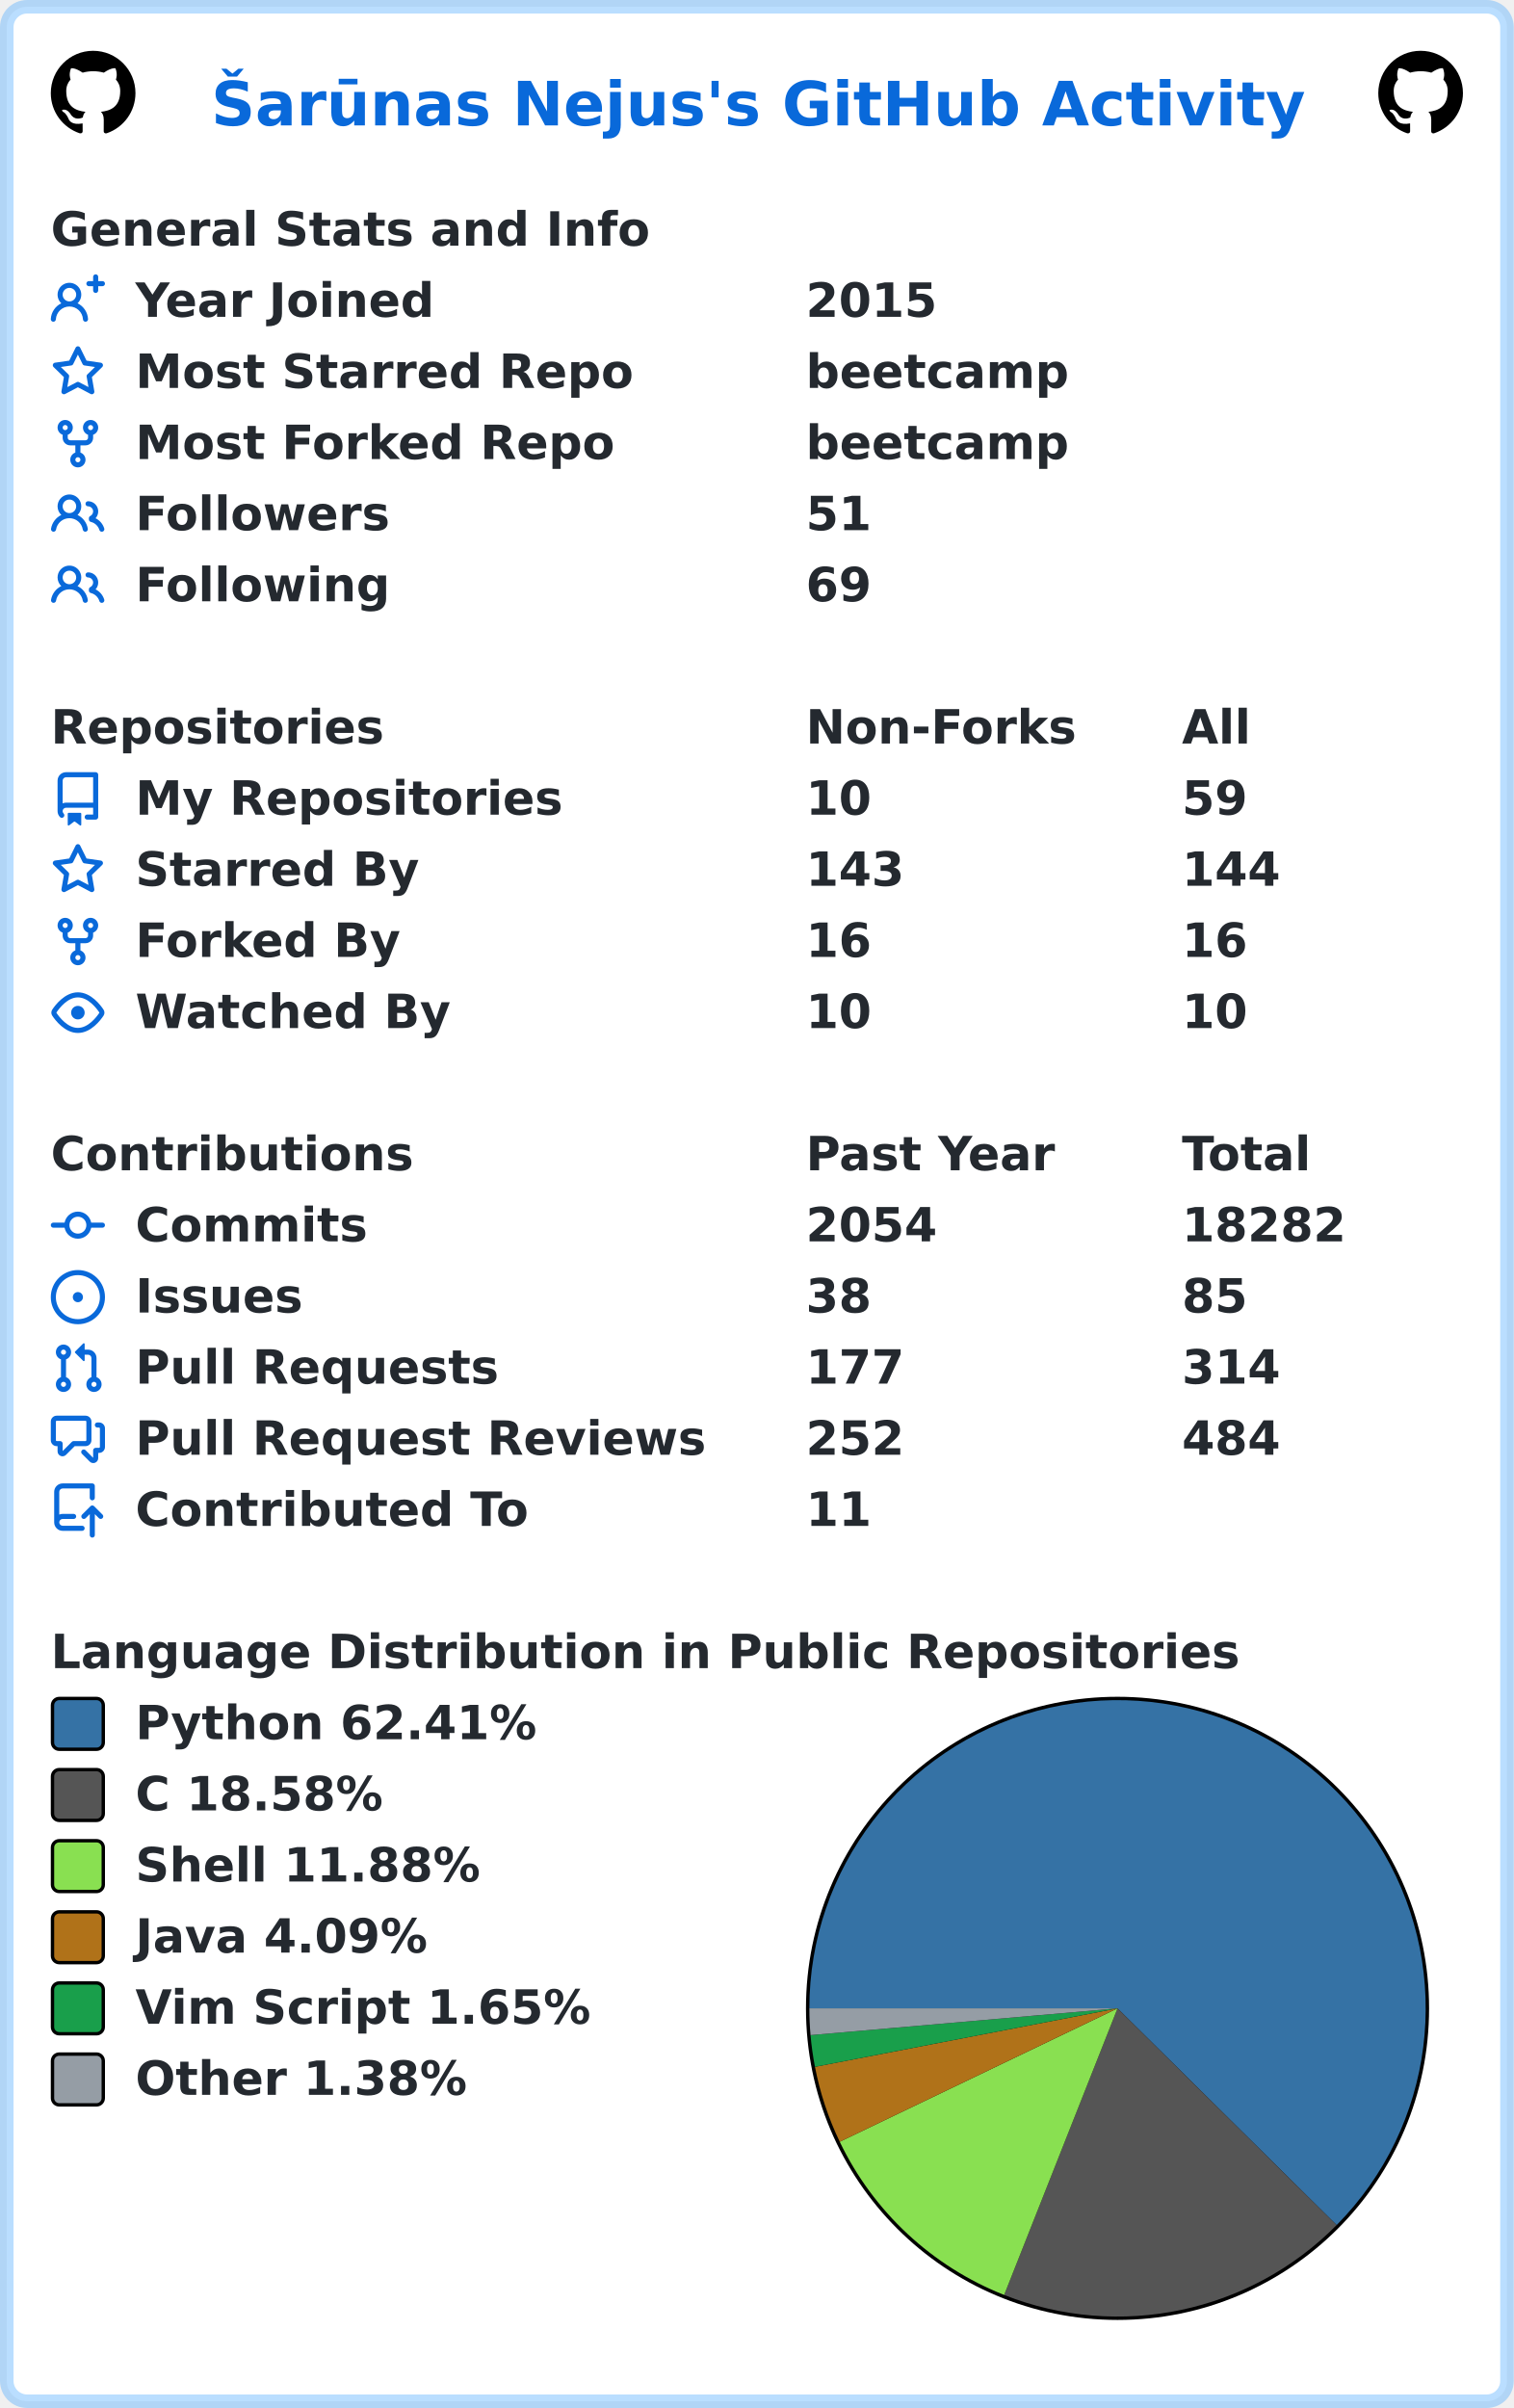
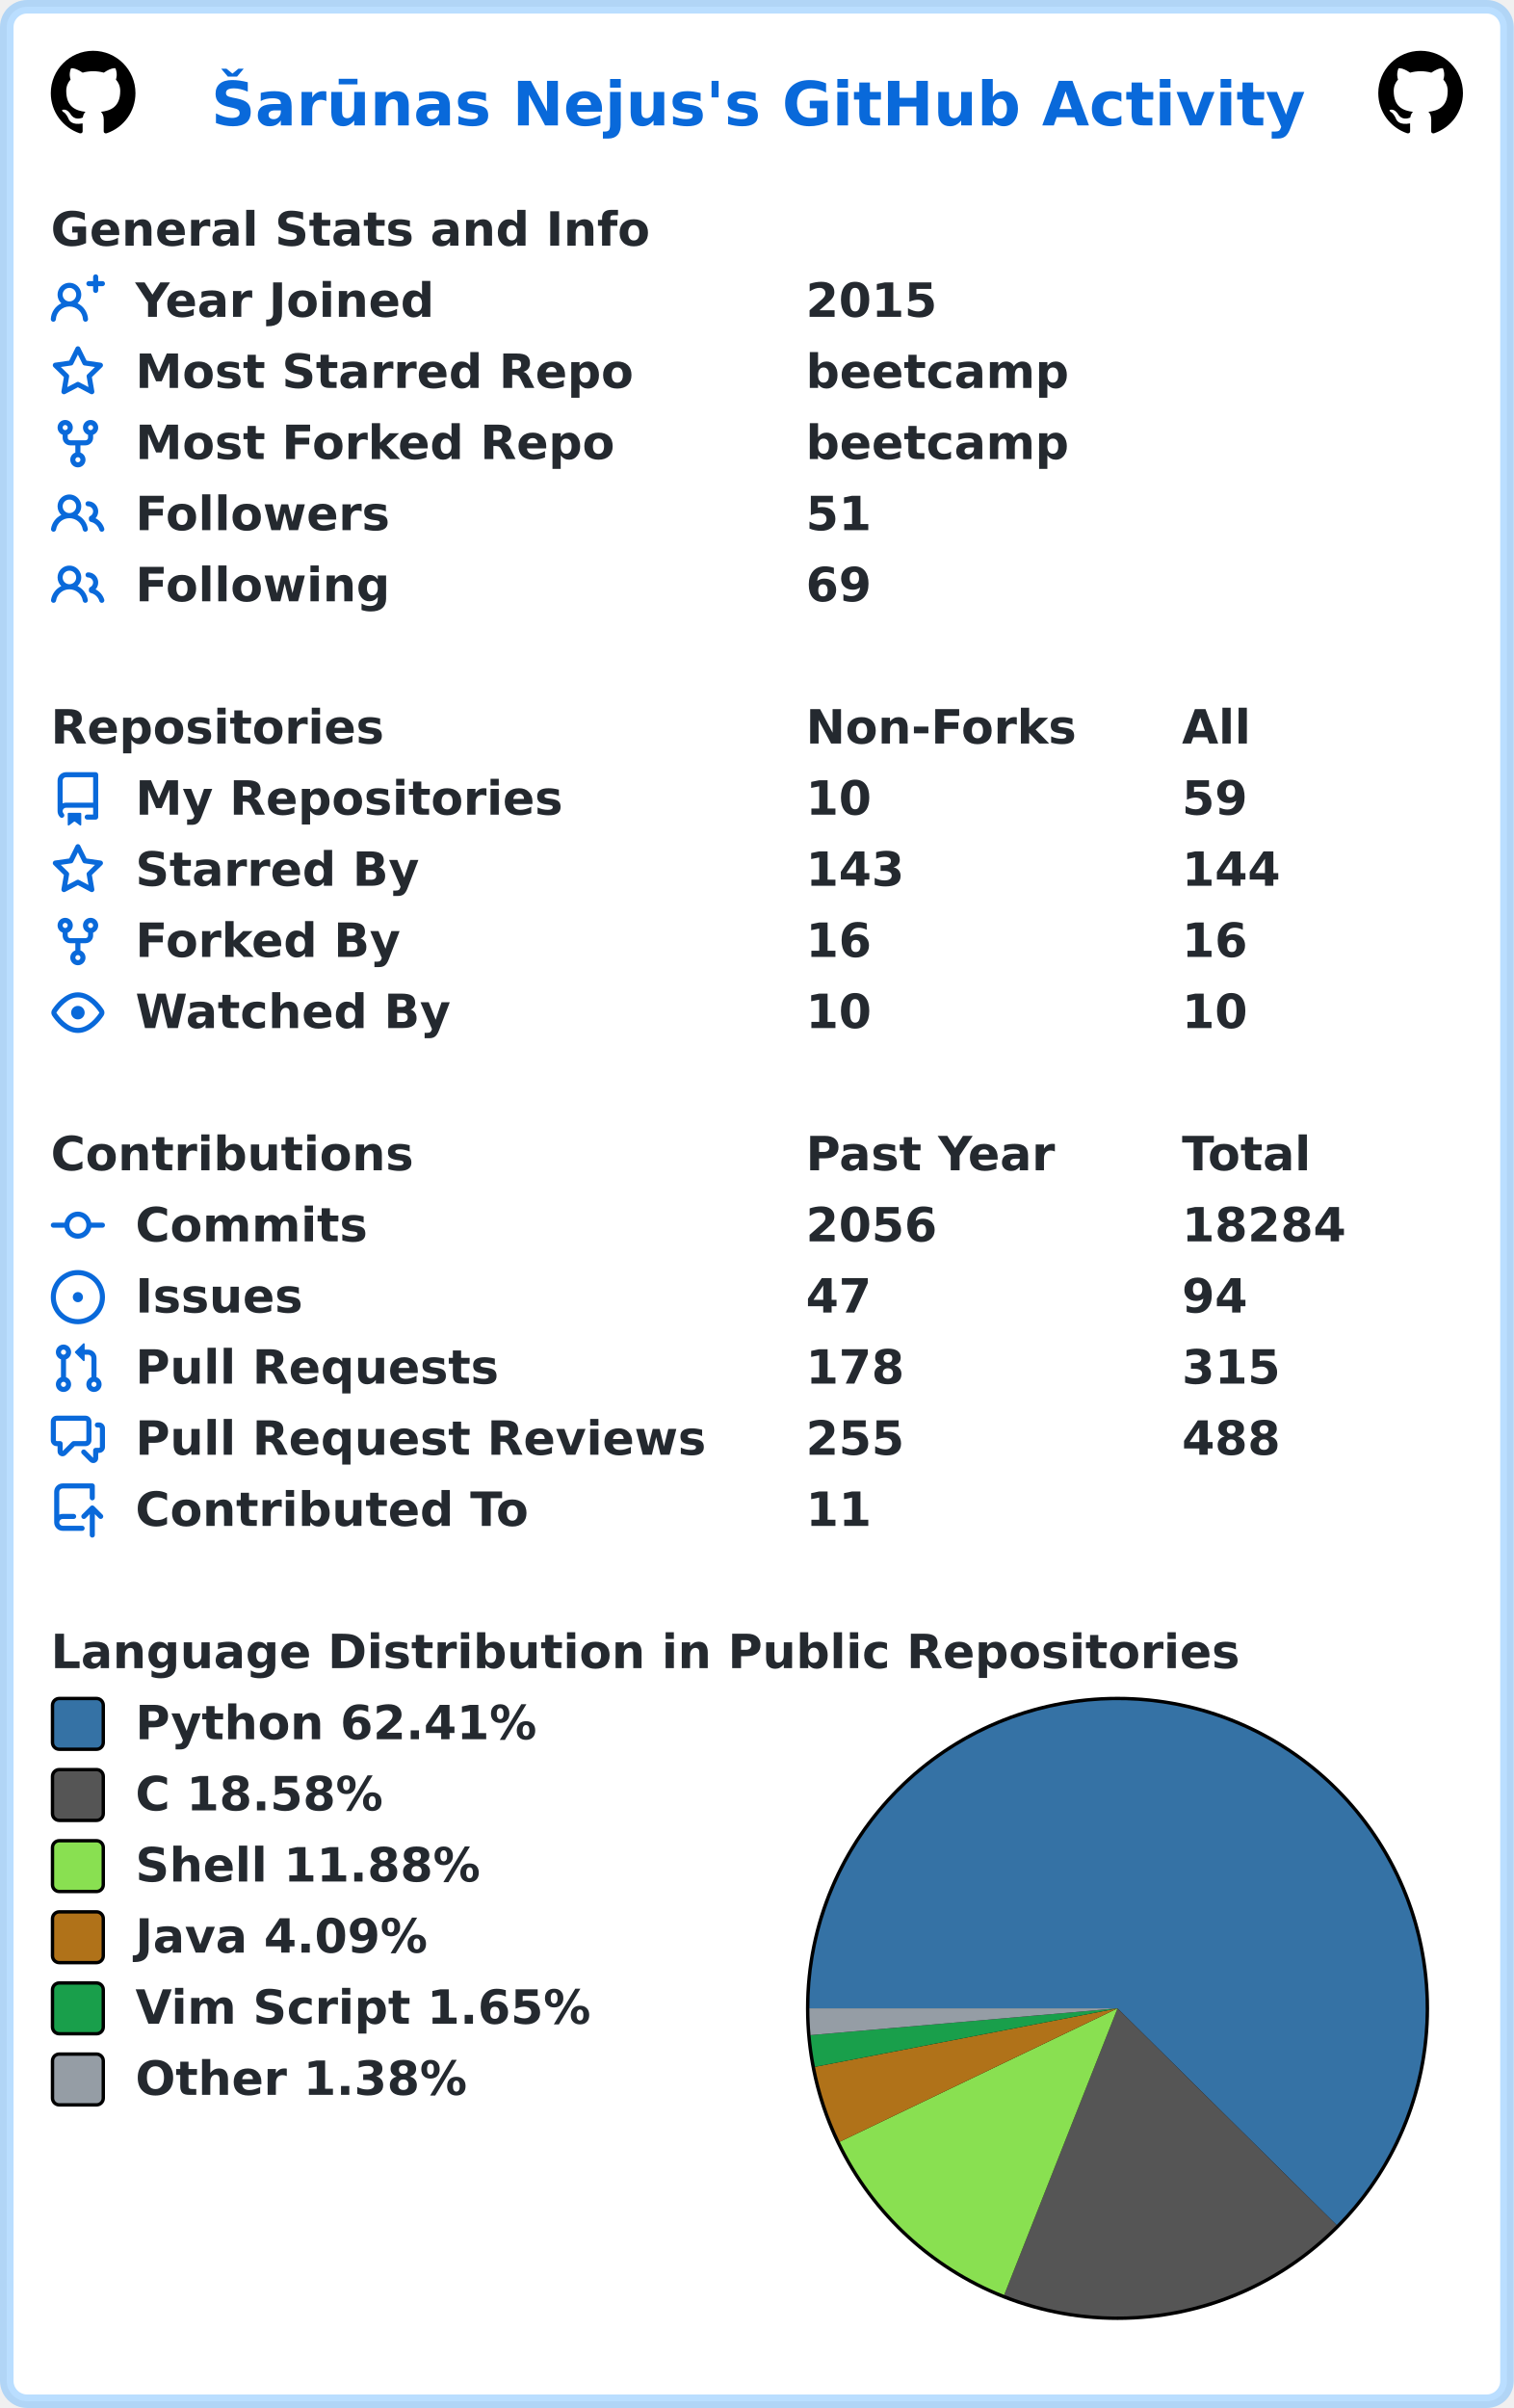
<svg xmlns="http://www.w3.org/2000/svg" width="447" height="711" viewBox="0 0 447 711" lang="en" xml:lang="en">
  <rect x="2" y="2" stroke-width="4" rx="6" width="443" height="707" stroke="rgba(84,174,255,0.4)" fill="#ffffff" />
  <g font-weight="600" font-size="110pt" font-family="Verdana,Geneva,DejaVu Sans,sans-serif" text-rendering="geometricPrecision">
    <text x="507" y="301" lengthAdjust="spacingAndGlyphs" textLength="2613" transform="scale(0.123)" fill="#0969da">Šarūnas Nejus's GitHub Activity</text>
    <svg x="15" y="15" width="25" height="25" viewBox="0 0 16 16">
      <path fill="#000000" fill-rule="evenodd" d="M8 0C3.58 0 0 3.58 0 8c0 3.54 2.29 6.53 5.47 7.59.4.07.55-.17.55-.38 0-.19-.01-.82-.01-1.49-2.01.37-2.53-.49-2.69-.94-.09-.23-.48-.94-.82-1.13-.28-.15-.68-.52-.01-.53.63-.01 1.08.58 1.23.82.72 1.21 1.87.87 2.33.66.07-.52.28-.87.51-1.07-1.78-.2-3.64-.89-3.64-3.95 0-.87.31-1.59.82-2.15-.08-.2-.36-1.02.08-2.12 0 0 .67-.21 2.2.82.64-.18 1.32-.27 2-.27.68 0 1.36.09 2 .27 1.53-1.04 2.2-.82 2.2-.82.44 1.1.16 1.92.08 2.12.51.56.82 1.27.82 2.15 0 3.07-1.87 3.75-3.65 3.95.29.25.54.73.54 1.48 0 1.07-.01 1.93-.01 2.2 0 .21.15.46.55.38A8.013 8.013 0 0016 8c0-4.42-3.58-8-8-8z" />
    </svg>
    <svg x="407" y="15" width="25" height="25" viewBox="0 0 16 16">
      <path fill="#000000" fill-rule="evenodd" d="M8 0C3.58 0 0 3.58 0 8c0 3.54 2.29 6.53 5.47 7.59.4.07.55-.17.55-.38 0-.19-.01-.82-.01-1.49-2.01.37-2.53-.49-2.69-.94-.09-.23-.48-.94-.82-1.13-.28-.15-.68-.52-.01-.53.63-.01 1.08.58 1.23.82.72 1.21 1.87.87 2.33.66.07-.52.28-.87.51-1.07-1.78-.2-3.64-.89-3.64-3.95 0-.87.31-1.59.82-2.15-.08-.2-.36-1.02.08-2.12 0 0 .67-.21 2.2.82.64-.18 1.32-.27 2-.27.68 0 1.36.09 2 .27 1.53-1.04 2.2-.82 2.2-.82.44 1.1.16 1.92.08 2.12.51.56.82 1.27.82 2.15 0 3.07-1.87 3.75-3.65 3.95.29.25.54.73.54 1.48 0 1.07-.01 1.93-.01 2.2 0 .21.15.46.55.38A8.013 8.013 0 0016 8c0-4.42-3.58-8-8-8z" />
    </svg>
    <g transform="translate(0, 60)" fill="#24292f">
      <g transform="translate(15, 0)">
        <g transform="scale(0.095)">
          <text x="0" y="132" textLength="1851" lengthAdjust="spacingAndGlyphs">General Stats and Info</text>
        </g>
      </g>
      <g transform="translate(15, 21)">
        <path fill="#0969da" fill-rule="evenodd" d="M13.25 0a.75.75 0 01.75.75V2h1.25a.75.75 0 010 1.5H14v1.25a.75.75 0 01-1.5 0V3.5h-1.25a.75.75 0 010-1.5h1.25V.75a.75.75 0 01.75-.75zM5.5 4a2 2 0 100 4 2 2 0 000-4zm2.4 4.548a3.5 3.5 0 10-4.799 0 5.527 5.527 0 00-3.1 4.66.75.75 0 101.498.085A4.01 4.01 0 015.5 9.5a4.01 4.01 0 014.001 3.793.75.75 0 101.498-.086 5.527 5.527 0 00-3.1-4.659z" />
        <g transform="scale(0.095)">
          <text lengthAdjust="spacingAndGlyphs" textLength="932" x="263" y="132">Year Joined</text>
          <text lengthAdjust="spacingAndGlyphs" textLength="420" x="2347" y="132">2015</text>
        </g>
      </g>
      <g transform="translate(15, 42)">
        <path fill="#0969da" fill-rule="evenodd" d="M8 .25a.75.75 0 01.673.418l1.882 3.815 4.21.612a.75.75 0 01.416 1.279l-3.046 2.97.719 4.192a.75.75 0 01-1.088.791L8 12.347l-3.766 1.98a.75.75 0 01-1.088-.79l.72-4.194L.818 6.374a.75.75 0 01.416-1.28l4.21-.611L7.327.668A.75.75 0 018 .25zm0 2.445L6.615 5.5a.75.75 0 01-.564.41l-3.097.45 2.24 2.184a.75.75 0 01.216.664l-.528 3.084 2.769-1.456a.75.75 0 01.698 0l2.77 1.456-.53-3.084a.75.75 0 01.216-.664l2.24-2.183-3.096-.45a.75.75 0 01-.564-.41L8 2.694v.001z" />
        <g transform="scale(0.095)">
          <text lengthAdjust="spacingAndGlyphs" textLength="1532" x="263" y="132">Most Starred Repo</text>
          <text lengthAdjust="spacingAndGlyphs" textLength="830" x="2347" y="132">beetcamp</text>
        </g>
      </g>
      <g transform="translate(15, 63)">
        <path fill="#0969da" fill-rule="evenodd" d="M5 3.25a.75.75 0 11-1.5 0 .75.75 0 011.5 0zm0 2.122a2.25 2.25 0 10-1.5 0v.878A2.25 2.25 0 005.75 8.5h1.5v2.128a2.251 2.251 0 101.5 0V8.5h1.5a2.25 2.25 0 002.25-2.25v-.878a2.25 2.25 0 10-1.5 0v.878a.75.75 0 01-.75.75h-4.5A.75.75 0 015 6.25v-.878zm3.75 7.378a.75.75 0 11-1.5 0 .75.75 0 011.5 0zm3-8.75a.75.75 0 100-1.5.75.75 0 000 1.5z" />
        <g transform="scale(0.095)">
          <text lengthAdjust="spacingAndGlyphs" textLength="1485" x="263" y="132">Most Forked Repo</text>
          <text lengthAdjust="spacingAndGlyphs" textLength="830" x="2347" y="132">beetcamp</text>
        </g>
      </g>
      <g transform="translate(15, 84)">
        <path fill="#0969da" fill-rule="evenodd" d="M5.5 3.5a2 2 0 100 4 2 2 0 000-4zM2 5.5a3.5 3.5 0 115.898 2.549 5.507 5.507 0 013.034 4.084.75.75 0 11-1.482.235 4.001 4.001 0 00-7.9 0 .75.75 0 01-1.482-.236A5.507 5.507 0 013.102 8.05 3.49 3.49 0 012 5.5zM11 4a.75.75 0 100 1.5 1.5 1.5 0 01.666 2.844.75.75 0 00-.416.672v.352a.75.75 0 00.574.73c1.2.289 2.162 1.2 2.522 2.372a.75.75 0 101.434-.44 5.01 5.01 0 00-2.56-3.012A3 3 0 0011 4z" />
        <g transform="scale(0.095)">
          <text lengthAdjust="spacingAndGlyphs" textLength="778" x="263" y="132">Followers</text>
          <text lengthAdjust="spacingAndGlyphs" textLength="210" x="2347" y="132">51</text>
        </g>
      </g>
      <g transform="translate(15, 105)">
        <path fill="#0969da" fill-rule="evenodd" d="M5.5 3.5a2 2 0 100 4 2 2 0 000-4zM2 5.5a3.5 3.5 0 115.898 2.549 5.507 5.507 0 013.034 4.084.75.75 0 11-1.482.235 4.001 4.001 0 00-7.9 0 .75.75 0 01-1.482-.236A5.507 5.507 0 013.102 8.05 3.49 3.49 0 012 5.5zM11 4a.75.75 0 100 1.5 1.5 1.5 0 01.666 2.844.75.75 0 00-.416.672v.352a.75.75 0 00.574.73c1.2.289 2.162 1.2 2.522 2.372a.75.75 0 101.434-.44 5.01 5.01 0 00-2.56-3.012A3 3 0 0011 4z" />
        <g transform="scale(0.095)">
          <text lengthAdjust="spacingAndGlyphs" textLength="780" x="263" y="132">Following</text>
          <text lengthAdjust="spacingAndGlyphs" textLength="210" x="2347" y="132">69</text>
        </g>
      </g>
    </g>
    <g transform="translate(0, 207)" fill="#24292f">
      <g transform="translate(15, 0)">
        <g transform="scale(0.095)">
          <text x="0" y="132" textLength="1020" lengthAdjust="spacingAndGlyphs">Repositories</text>
          <text x="2347" y="132" textLength="832" lengthAdjust="spacingAndGlyphs">Non-Forks</text>
          <text x="3516" y="132" textLength="206" lengthAdjust="spacingAndGlyphs">All</text>
        </g>
      </g>
      <g transform="translate(15, 21)">
        <path fill="#0969da" fill-rule="evenodd" d="M2 2.5A2.5 2.5 0 014.5 0h8.75a.75.75 0 01.75.75v12.5a.75.75 0 01-.75.75h-2.5a.75.75 0 110-1.5h1.75v-2h-8a1 1 0 00-.714 1.7.75.75 0 01-1.072 1.05A2.495 2.495 0 012 11.5v-9zm10.5-1V9h-8c-.356 0-.694.074-1 .208V2.5a1 1 0 011-1h8zM5 12.25v3.25a.25.25 0 00.4.2l1.45-1.087a.25.25 0 01.3 0L8.6 15.7a.25.25 0 00.4-.2v-3.25a.25.25 0 00-.25-.25h-3.5a.25.25 0 00-.25.25z" />
        <g transform="scale(0.095)">
          <text lengthAdjust="spacingAndGlyphs" textLength="1312" x="263" y="132">My Repositories</text>
          <text lengthAdjust="spacingAndGlyphs" textLength="210" x="2347" y="132">10</text>
          <text lengthAdjust="spacingAndGlyphs" textLength="210" x="3516" y="132">59</text>
        </g>
      </g>
      <g transform="translate(15, 42)">
        <path fill="#0969da" fill-rule="evenodd" d="M8 .25a.75.75 0 01.673.418l1.882 3.815 4.21.612a.75.75 0 01.416 1.279l-3.046 2.97.719 4.192a.75.75 0 01-1.088.791L8 12.347l-3.766 1.98a.75.75 0 01-1.088-.79l.72-4.194L.818 6.374a.75.75 0 01.416-1.28l4.21-.611L7.327.668A.75.75 0 018 .25zm0 2.445L6.615 5.5a.75.75 0 01-.564.41l-3.097.45 2.24 2.184a.75.75 0 01.216.664l-.528 3.084 2.769-1.456a.75.75 0 01.698 0l2.77 1.456-.53-3.084a.75.75 0 01.216-.664l2.24-2.183-3.096-.45a.75.75 0 01-.564-.41L8 2.694v.001z" />
        <g transform="scale(0.095)">
          <text lengthAdjust="spacingAndGlyphs" textLength="874" x="263" y="132">Starred By</text>
          <text lengthAdjust="spacingAndGlyphs" textLength="315" x="2347" y="132">143</text>
          <text lengthAdjust="spacingAndGlyphs" textLength="315" x="3516" y="132">144</text>
        </g>
      </g>
      <g transform="translate(15, 63)">
        <path fill="#0969da" fill-rule="evenodd" d="M5 3.25a.75.75 0 11-1.5 0 .75.75 0 011.5 0zm0 2.122a2.25 2.25 0 10-1.5 0v.878A2.25 2.25 0 005.75 8.5h1.5v2.128a2.251 2.251 0 101.5 0V8.5h1.5a2.25 2.25 0 002.25-2.25v-.878a2.25 2.25 0 10-1.5 0v.878a.75.75 0 01-.75.75h-4.5A.75.75 0 015 6.25v-.878zm3.75 7.378a.75.75 0 11-1.5 0 .75.75 0 011.5 0zm3-8.75a.75.75 0 100-1.5.75.75 0 000 1.5z" />
        <g transform="scale(0.095)">
          <text lengthAdjust="spacingAndGlyphs" textLength="828" x="263" y="132">Forked By</text>
          <text lengthAdjust="spacingAndGlyphs" textLength="210" x="2347" y="132">16</text>
          <text lengthAdjust="spacingAndGlyphs" textLength="210" x="3516" y="132">16</text>
        </g>
      </g>
      <g transform="translate(15, 84)">
        <path fill="#0969da" fill-rule="evenodd" d="M1.679 7.932c.412-.621 1.242-1.75 2.366-2.717C5.175 4.242 6.527 3.5 8 3.5c1.473 0 2.824.742 3.955 1.715 1.124.967 1.954 2.096 2.366 2.717a.119.119 0 010 .136c-.412.621-1.242 1.75-2.366 2.717C10.825 11.758 9.473 12.5 8 12.5c-1.473 0-2.824-.742-3.955-1.715C2.92 9.818 2.09 8.69 1.679 8.068a.119.119 0 010-.136zM8 2c-1.981 0-3.67.992-4.933 2.078C1.797 5.169.88 6.423.43 7.1a1.619 1.619 0 000 1.798c.45.678 1.367 1.932 2.637 3.024C4.329 13.008 6.019 14 8 14c1.981 0 3.67-.992 4.933-2.078 1.27-1.091 2.187-2.345 2.637-3.023a1.619 1.619 0 000-1.798c-.45-.678-1.367-1.932-2.637-3.023C11.671 2.992 9.981 2 8 2zm0 8a2 2 0 100-4 2 2 0 000 4z" />
        <g transform="scale(0.095)">
          <text lengthAdjust="spacingAndGlyphs" textLength="993" x="263" y="132">Watched By</text>
          <text lengthAdjust="spacingAndGlyphs" textLength="210" x="2347" y="132">10</text>
          <text lengthAdjust="spacingAndGlyphs" textLength="210" x="3516" y="132">10</text>
        </g>
      </g>
    </g>
    <g transform="translate(0, 333)" fill="#24292f">
      <g transform="translate(15, 0)">
        <g transform="scale(0.095)">
          <text x="0" y="132" textLength="1112" lengthAdjust="spacingAndGlyphs">Contributions</text>
          <text x="2347" y="132" textLength="774" lengthAdjust="spacingAndGlyphs">Past Year</text>
          <text x="3516" y="132" textLength="414" lengthAdjust="spacingAndGlyphs">Total</text>
        </g>
      </g>
      <g transform="translate(15, 21)">
        <path fill="#0969da" fill-rule="evenodd" d="M10.5 7.75a2.5 2.5 0 11-5 0 2.5 2.5 0 015 0zm1.43.75a4.002 4.002 0 01-7.86 0H.75a.75.75 0 110-1.5h3.32a4.001 4.001 0 017.86 0h3.32a.75.75 0 110 1.5h-3.32z" />
        <g transform="scale(0.095)">
          <text lengthAdjust="spacingAndGlyphs" textLength="734" x="263" y="132">Commits</text>
-           <text lengthAdjust="spacingAndGlyphs" textLength="420" x="2347" y="132">2054</text>
-           <text lengthAdjust="spacingAndGlyphs" textLength="525" x="3516" y="132">18282</text>
+           <text lengthAdjust="spacingAndGlyphs" textLength="420" x="2347" y="132">2056</text>
+           <text lengthAdjust="spacingAndGlyphs" textLength="525" x="3516" y="132">18284</text>
        </g>
      </g>
      <g transform="translate(15, 42)">
        <path fill="#0969da" d="M8 9.5a1.5 1.5 0 100-3 1.5 1.5 0 000 3z" />
        <path fill="#0969da" fill-rule="evenodd" d="M8 0a8 8 0 100 16A8 8 0 008 0zM1.5 8a6.5 6.5 0 1113 0 6.5 6.5 0 01-13 0z" />
        <g transform="scale(0.095)">
          <text lengthAdjust="spacingAndGlyphs" textLength="512" x="263" y="132">Issues</text>
-           <text lengthAdjust="spacingAndGlyphs" textLength="210" x="2347" y="132">38</text>
-           <text lengthAdjust="spacingAndGlyphs" textLength="210" x="3516" y="132">85</text>
+           <text lengthAdjust="spacingAndGlyphs" textLength="210" x="2347" y="132">47</text>
+           <text lengthAdjust="spacingAndGlyphs" textLength="210" x="3516" y="132">94</text>
        </g>
      </g>
      <g transform="translate(15, 63)">
        <path fill="#0969da" fill-rule="evenodd" d="M7.177 3.073L9.573.677A.25.25 0 0110 .854v4.792a.25.25 0 01-.427.177L7.177 3.427a.25.25 0 010-.354zM3.75 2.5a.75.75 0 100 1.5.75.75 0 000-1.5zm-2.25.75a2.25 2.25 0 113 2.122v5.256a2.251 2.251 0 11-1.5 0V5.372A2.25 2.25 0 011.5 3.25zM11 2.5h-1V4h1a1 1 0 011 1v5.628a2.251 2.251 0 101.5 0V5A2.5 2.5 0 0011 2.5zm1 10.25a.75.75 0 111.5 0 .75.75 0 01-1.5 0zM3.75 12a.75.75 0 100 1.5.75.75 0 000-1.5z" />
        <g transform="scale(0.095)">
          <text lengthAdjust="spacingAndGlyphs" textLength="1113" x="263" y="132">Pull Requests</text>
-           <text lengthAdjust="spacingAndGlyphs" textLength="315" x="2347" y="132">177</text>
-           <text lengthAdjust="spacingAndGlyphs" textLength="315" x="3516" y="132">314</text>
+           <text lengthAdjust="spacingAndGlyphs" textLength="315" x="2347" y="132">178</text>
+           <text lengthAdjust="spacingAndGlyphs" textLength="315" x="3516" y="132">315</text>
        </g>
      </g>
      <g transform="translate(15, 84)">
        <path fill="#0969da" fill-rule="evenodd" d="M1.5 2.75a.25.25 0 01.25-.25h8.5a.25.25 0 01.25.25v5.5a.25.25 0 01-.25.25h-3.5a.75.75 0 00-.53.22L3.5 11.44V9.25a.75.75 0 00-.75-.75h-1a.25.25 0 01-.25-.25v-5.5zM1.75 1A1.75 1.75 0 000 2.75v5.5C0 9.216.784 10 1.75 10H2v1.543a1.457 1.457 0 002.487 1.03L7.061 10h3.189A1.75 1.75 0 0012 8.25v-5.5A1.75 1.75 0 0010.25 1h-8.5zM14.5 4.75a.25.25 0 00-.25-.25h-.5a.75.75 0 110-1.5h.5c.966 0 1.75.784 1.75 1.75v5.5A1.75 1.75 0 0114.25 12H14v1.543a1.457 1.457 0 01-2.487 1.03L9.22 12.28a.75.75 0 111.06-1.06l2.22 2.22v-2.19a.75.75 0 01.75-.75h1a.25.25 0 00.25-.25v-5.5z" />
        <g transform="scale(0.095)">
          <text lengthAdjust="spacingAndGlyphs" textLength="1762" x="263" y="132">Pull Request Reviews</text>
-           <text lengthAdjust="spacingAndGlyphs" textLength="315" x="2347" y="132">252</text>
-           <text lengthAdjust="spacingAndGlyphs" textLength="315" x="3516" y="132">484</text>
+           <text lengthAdjust="spacingAndGlyphs" textLength="315" x="2347" y="132">255</text>
+           <text lengthAdjust="spacingAndGlyphs" textLength="315" x="3516" y="132">488</text>
        </g>
      </g>
      <g transform="translate(15, 105)">
        <path fill="#0969da" fill-rule="evenodd" d="M1 2.5A2.5 2.5 0 013.5 0h8.75a.75.75 0 01.75.75v3.5a.75.75 0 01-1.5 0V1.5h-8a1 1 0 00-1 1v6.708A2.492 2.492 0 013.5 9h3.25a.75.75 0 010 1.5H3.5a1 1 0 100 2h5.75a.75.75 0 010 1.5H3.5A2.5 2.5 0 011 11.5v-9zm13.23 7.79a.75.75 0 001.06-1.06l-2.505-2.505a.75.75 0 00-1.06 0L9.22 9.229a.75.75 0 001.06 1.061l1.225-1.224v6.184a.75.75 0 001.5 0V9.066l1.224 1.224z" />
        <g transform="scale(0.095)">
          <text lengthAdjust="spacingAndGlyphs" textLength="1234" x="263" y="132">Contributed To</text>
          <text lengthAdjust="spacingAndGlyphs" textLength="210" x="2347" y="132">11</text>
        </g>
      </g>
    </g>
    <g transform="translate(0, 480)" fill="#24292f">
      <g transform="translate(15, 0)">
        <g transform="scale(0.095)">
          <text x="0" y="132" textLength="3652" lengthAdjust="spacingAndGlyphs">Language Distribution in Public Repositories</text>
        </g>
      </g>
      <g transform="translate(238, 21)">
        <circle cx="92" cy="92" r="92" fill="#000000" />
      </g>
      <g transform="translate(239, 22)">
        <path fill-rule="evenodd" fill="#3572A5" d="M 0.0,91 A 91 91 0 1 1 155.697 154.994 L 91,91 Z" />
        <path fill-rule="evenodd" fill="#555555" d="M 155.697,154.994 A 91 91 0 0 1 57.521 175.618 L 91,91 Z" />
        <path fill-rule="evenodd" fill="#89e051" d="M 57.521,175.618 A 91 91 0 0 1 8.968 130.393 L 91,91 Z" />
        <path fill-rule="evenodd" fill="#b07219" d="M 8.968,130.393 A 91 91 0 0 1 1.652 108.263 L 91,91 Z" />
        <path fill-rule="evenodd" fill="#199f4b" d="M 1.652,108.263 A 91 91 0 0 1 0.344 98.904 L 91,91 Z" />
        <path fill-rule="evenodd" fill="#959da5" d="M 0.344,98.904 A 91 91 0 0 1 0.0 91 L 91,91 Z" />
      </g>
      <g transform="translate(15, 21)">
        <rect x="0.5" y="0.5" rx="2" width="15" height="15" fill="#3572A5" stroke-width="1" stroke="#000000" />
        <text transform="scale(0.095)" x="263" y="132" textLength="1254" lengthAdjust="spacingAndGlyphs">Python 62.41%</text>
      </g>
      <g transform="translate(15, 42)">
        <rect x="0.5" y="0.5" rx="2" width="15" height="15" fill="#555555" stroke-width="1" stroke="#000000" />
        <text transform="scale(0.095)" x="263" y="132" textLength="798" lengthAdjust="spacingAndGlyphs">C 18.58%</text>
      </g>
      <g transform="translate(15, 63)">
        <rect x="0.5" y="0.5" rx="2" width="15" height="15" fill="#89e051" stroke-width="1" stroke="#000000" />
        <text transform="scale(0.095)" x="263" y="132" textLength="1088" lengthAdjust="spacingAndGlyphs">Shell 11.88%</text>
      </g>
      <g transform="translate(15, 84)">
        <rect x="0.5" y="0.5" rx="2" width="15" height="15" fill="#b07219" stroke-width="1" stroke="#000000" />
        <text transform="scale(0.095)" x="263" y="132" textLength="933" lengthAdjust="spacingAndGlyphs">Java 4.09%</text>
      </g>
      <g transform="translate(15, 105)">
        <rect x="0.5" y="0.5" rx="2" width="15" height="15" fill="#199f4b" stroke-width="1" stroke="#000000" />
        <text transform="scale(0.095)" x="263" y="132" textLength="1428" lengthAdjust="spacingAndGlyphs">Vim Script 1.65%</text>
      </g>
      <g transform="translate(15, 126)">
        <rect x="0.5" y="0.5" rx="2" width="15" height="15" fill="#959da5" stroke-width="1" stroke="#000000" />
        <text transform="scale(0.095)" x="263" y="132" textLength="1047" lengthAdjust="spacingAndGlyphs">Other 1.38%</text>
      </g>
    </g>
  </g>
</svg>
